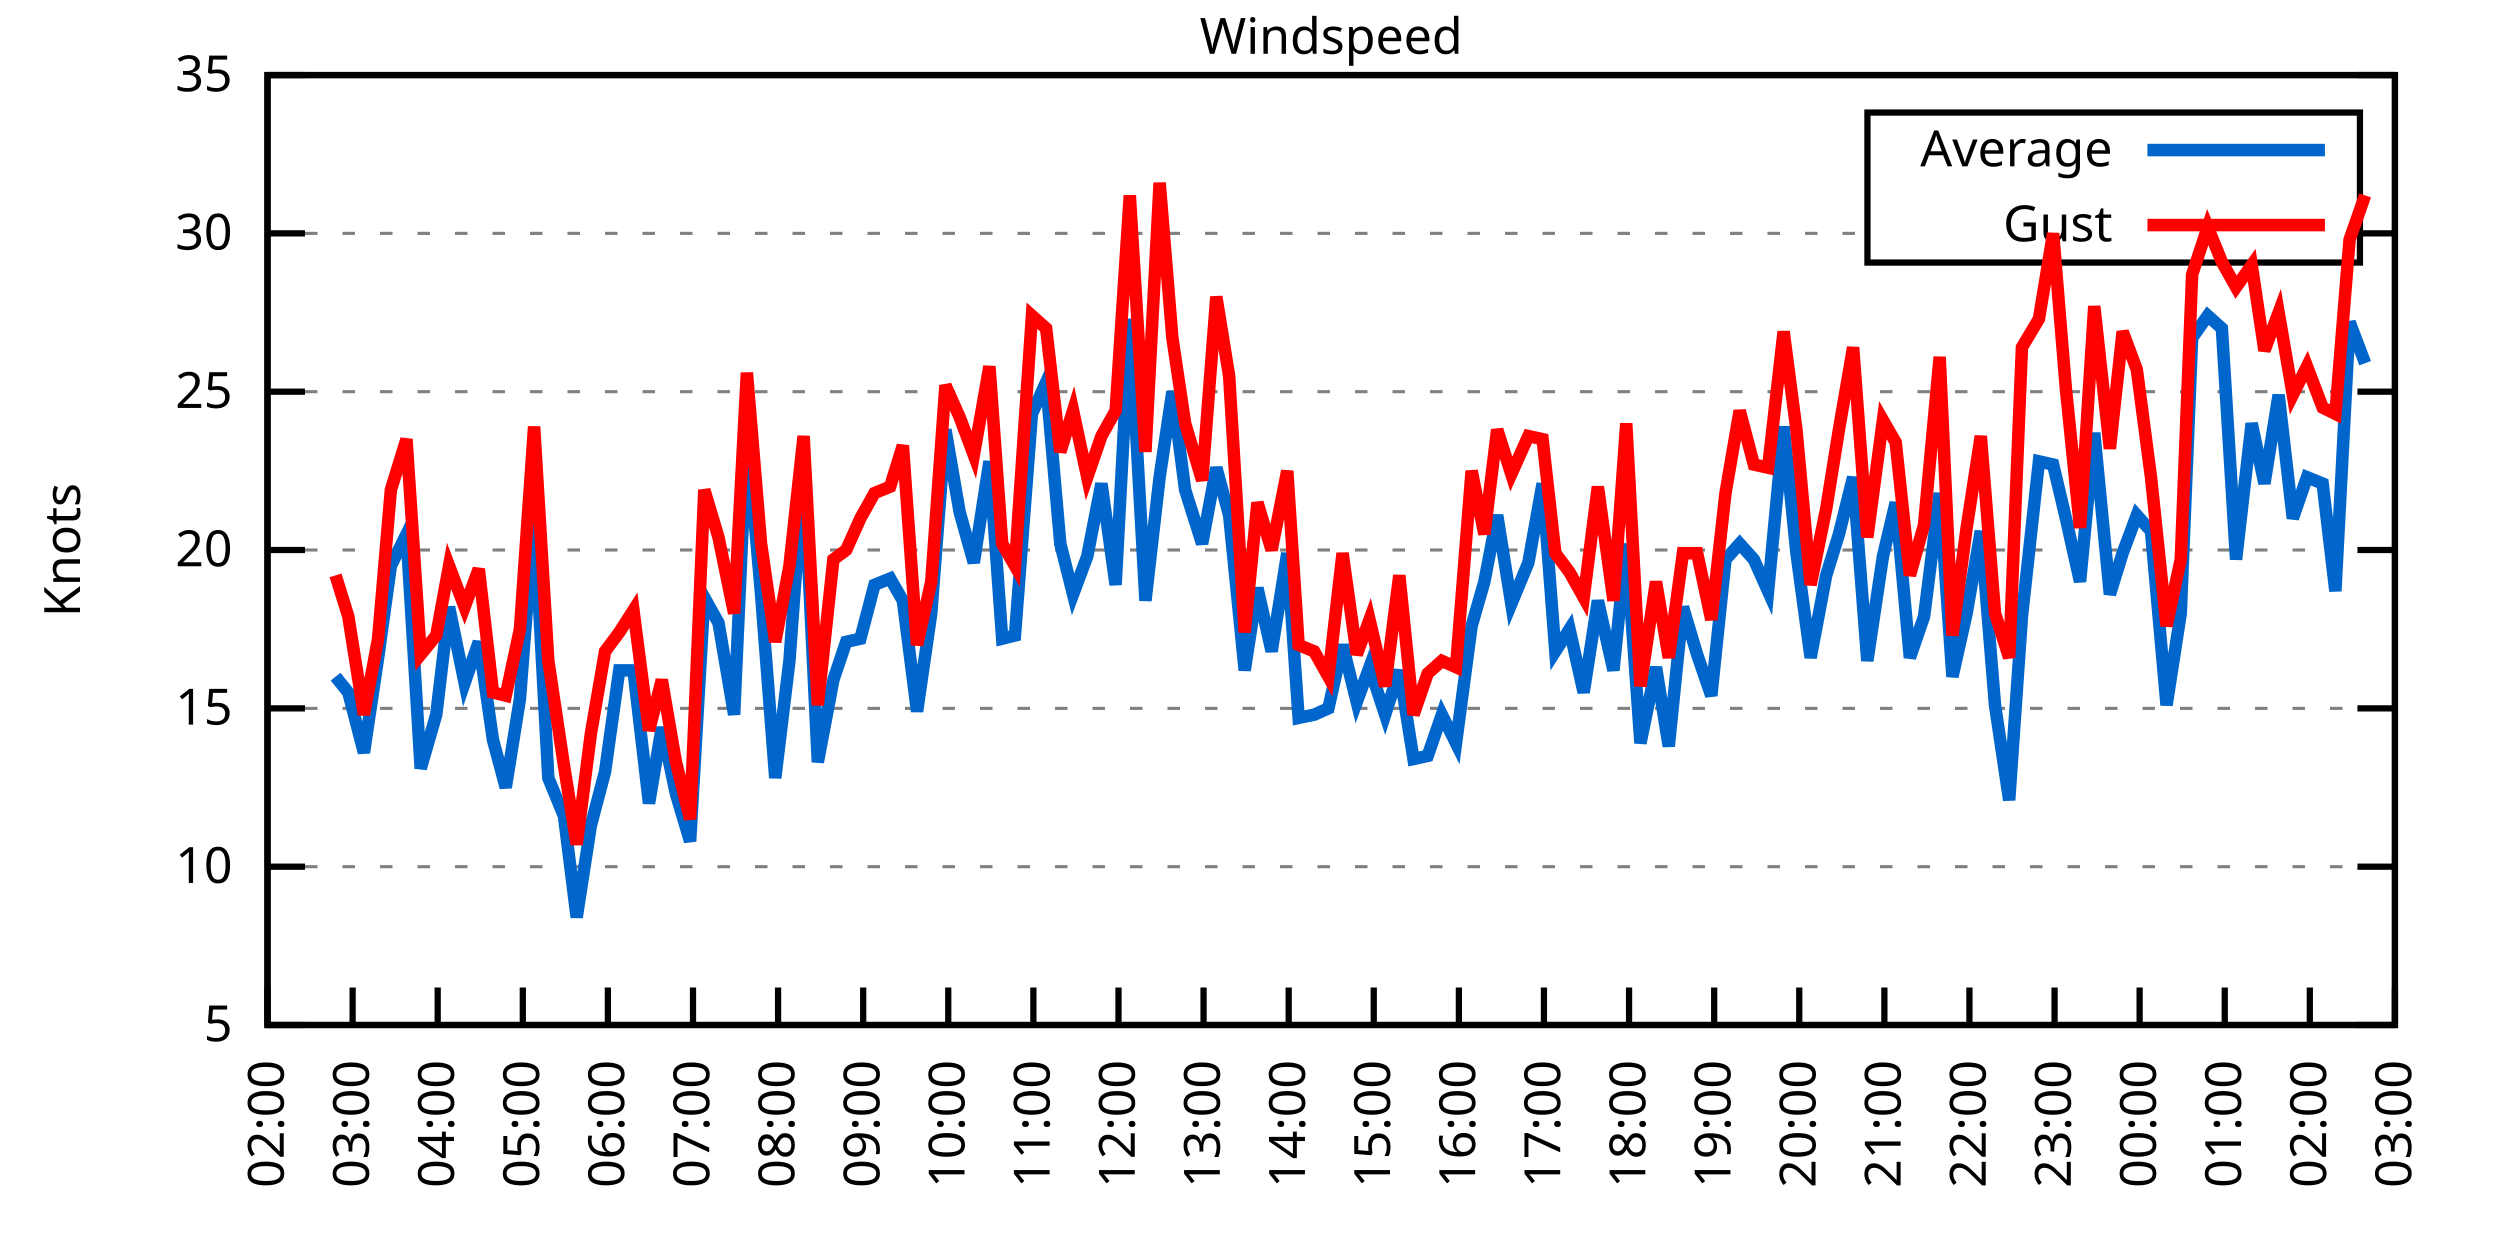
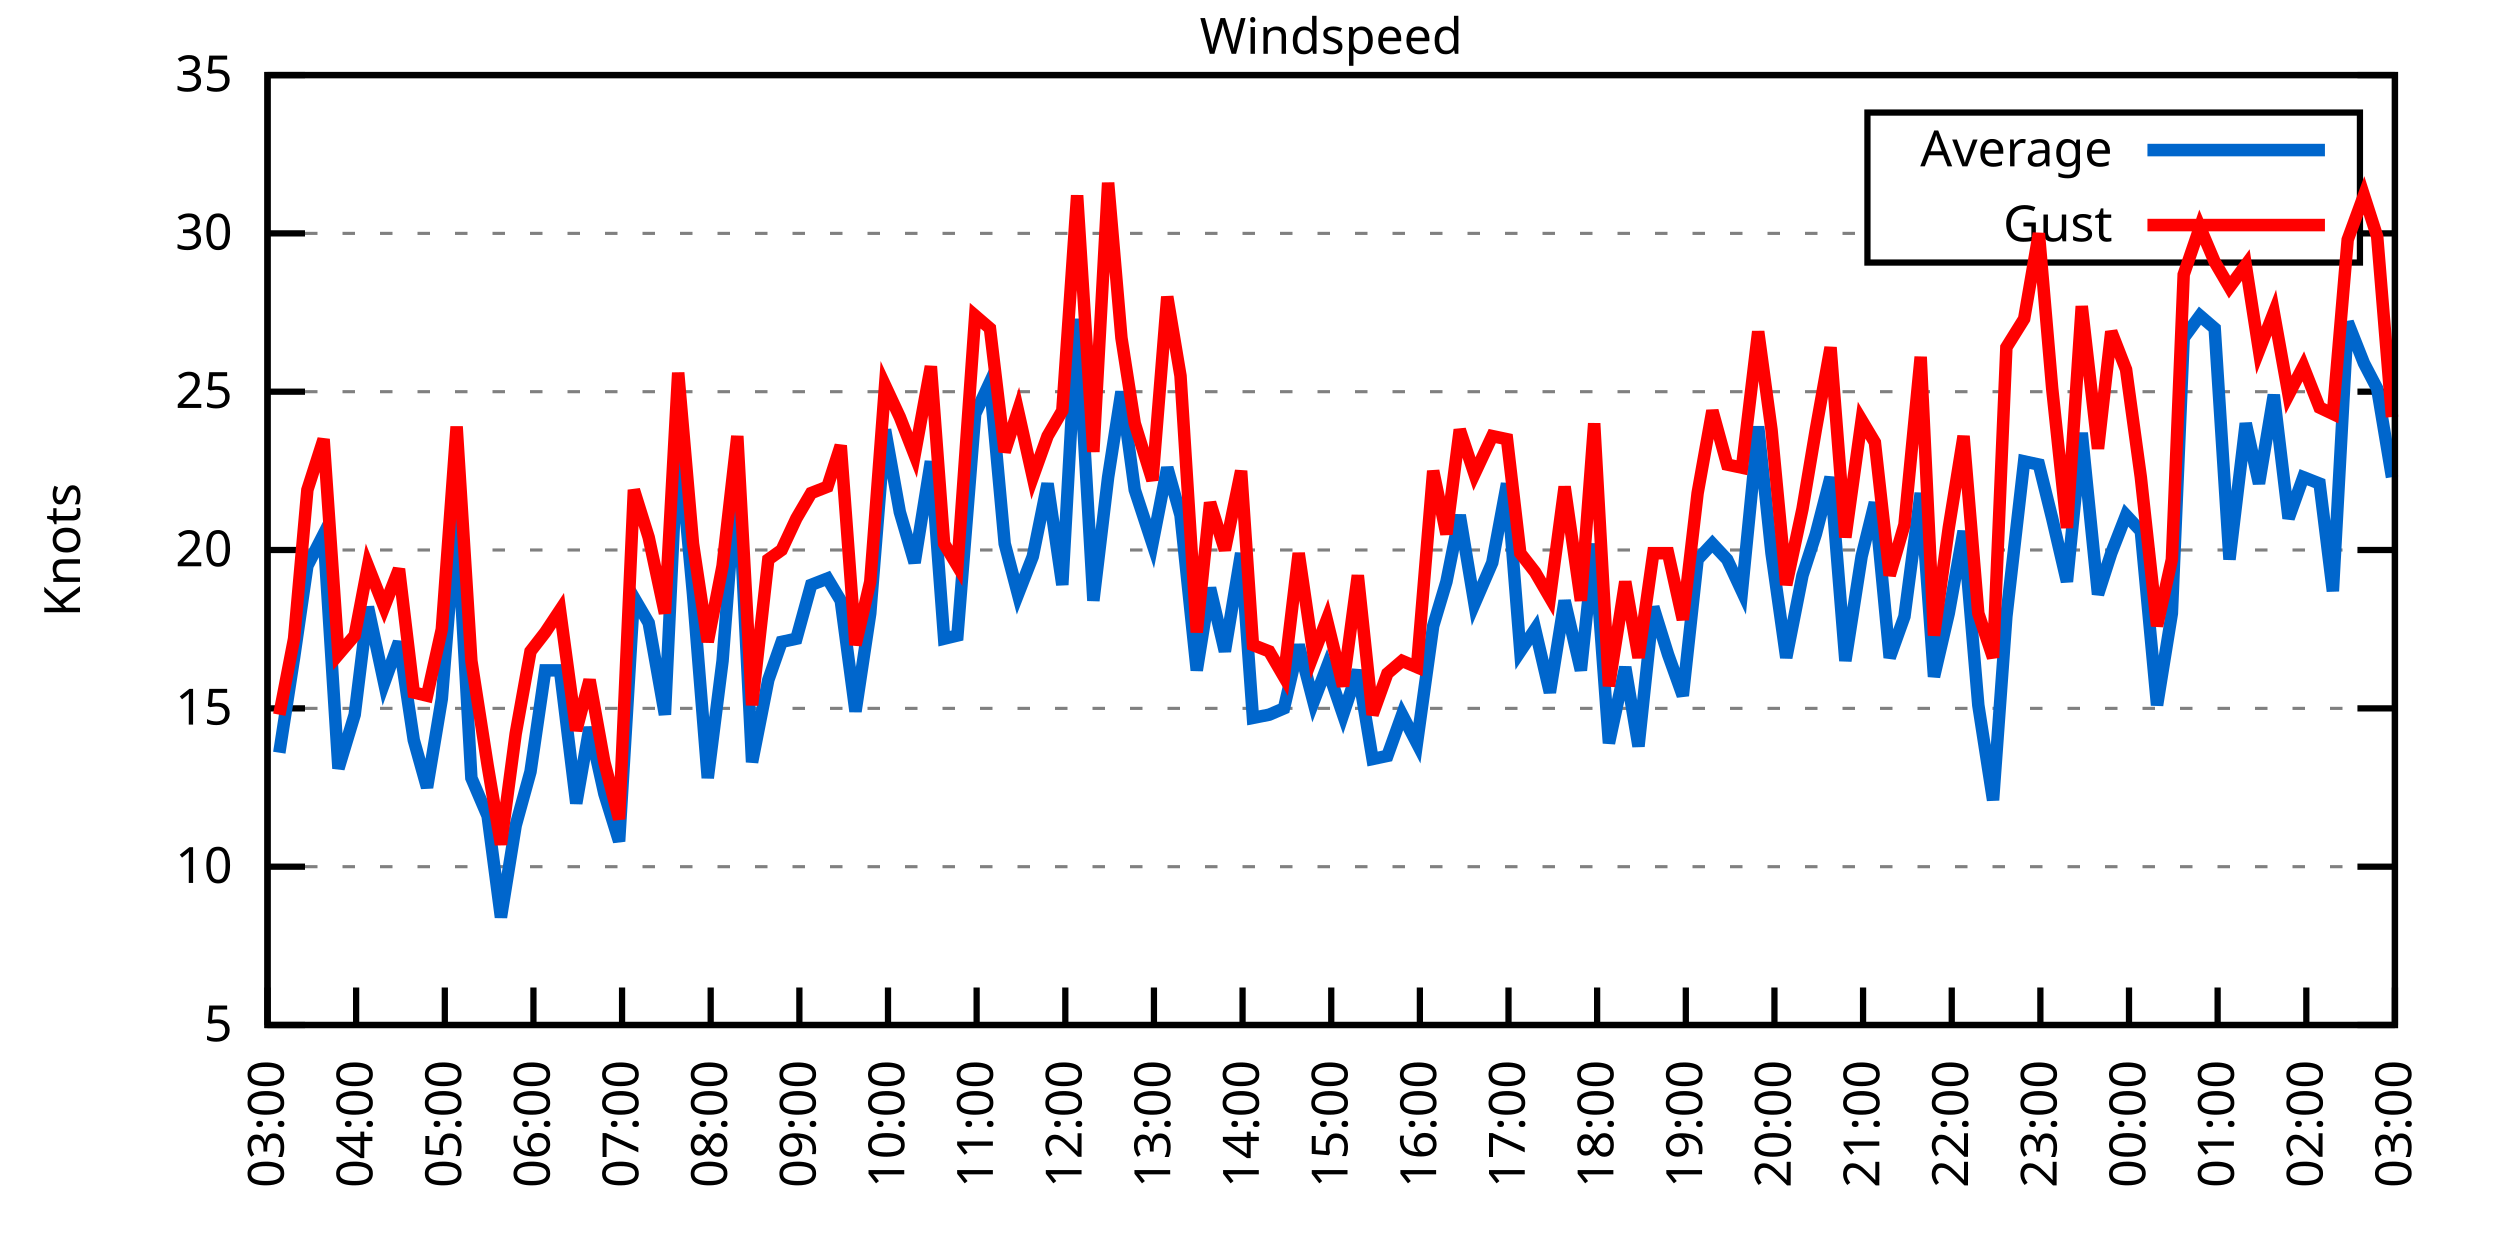
<svg xmlns="http://www.w3.org/2000/svg" xmlns:xlink="http://www.w3.org/1999/xlink" width="400" height="200" viewBox="0 0 400 200">
  <g id="gnuplot_canvas">
    <rect x="0" y="0" width="400" height="200" fill="none" />
    <defs>
      <circle id="gpDot" r="0.5" stroke-width="0.5" stroke="currentColor" />
      <path id="gpPt0" stroke-width="0.333" stroke="currentColor" d="M-1,0 h2 M0,-1 v2" />
      <path id="gpPt1" stroke-width="0.333" stroke="currentColor" d="M-1,-1 L1,1 M1,-1 L-1,1" />
      <path id="gpPt2" stroke-width="0.333" stroke="currentColor" d="M-1,0 L1,0 M0,-1 L0,1 M-1,-1 L1,1 M-1,1 L1,-1" />
      <rect id="gpPt3" stroke-width="0.333" stroke="currentColor" x="-1" y="-1" width="2" height="2" />
      <rect id="gpPt4" stroke-width="0.333" stroke="currentColor" fill="currentColor" x="-1" y="-1" width="2" height="2" />
      <circle id="gpPt5" stroke-width="0.333" stroke="currentColor" cx="0" cy="0" r="1" />
      <use xlink:href="#gpPt5" id="gpPt6" fill="currentColor" stroke="none" />
      <path id="gpPt7" stroke-width="0.333" stroke="currentColor" d="M0,-1.33 L-1.33,0.67 L1.33,0.67 z" />
      <use xlink:href="#gpPt7" id="gpPt8" fill="currentColor" stroke="none" />
      <use xlink:href="#gpPt7" id="gpPt9" stroke="currentColor" transform="rotate(180)" />
      <use xlink:href="#gpPt9" id="gpPt10" fill="currentColor" stroke="none" />
      <use xlink:href="#gpPt3" id="gpPt11" stroke="currentColor" transform="rotate(45)" />
      <use xlink:href="#gpPt11" id="gpPt12" fill="currentColor" stroke="none" />
      <path id="gpPt13" stroke-width="0.333" stroke="currentColor" d="M0,1.330 L1.265,0.411 L0.782,-1.067 L-0.782,-1.076 L-1.265,0.411 z" />
      <use xlink:href="#gpPt13" id="gpPt14" fill="currentColor" stroke="none" />
      <filter id="textbox" filterUnits="objectBoundingBox" x="0" y="0" height="1" width="1">
        <feFlood flood-color="white" flood-opacity="1" result="bgnd" />
        <feComposite in="SourceGraphic" in2="bgnd" operator="atop" />
      </filter>
      <filter id="greybox" filterUnits="objectBoundingBox" x="0" y="0" height="1" width="1">
        <feFlood flood-color="lightgrey" flood-opacity="1" result="grey" />
        <feComposite in="SourceGraphic" in2="grey" operator="atop" />
      </filter>
    </defs>
    <g fill="none" color="white" stroke="currentColor" stroke-width="1.00" stroke-linecap="butt" stroke-linejoin="miter">
</g>
    <g fill="none" color="black" stroke="currentColor" stroke-width="1.00" stroke-linecap="butt" stroke-linejoin="miter">
      <g stroke="none" shape-rendering="crispEdges">
        <polygon fill="rgb(255, 255, 255)" points="42.80,164.00 383.18,164.00 383.18,12.02 42.80,12.02 " />
      </g>
    </g>
    <g fill="none" color="black" stroke="currentColor" stroke-width="1.00" stroke-linecap="butt" stroke-linejoin="miter">
</g>
    <g fill="none" color="black" stroke="black" stroke-width="0.50" stroke-linecap="butt" stroke-linejoin="miter">
</g>
    <g fill="none" color="gray" stroke="currentColor" stroke-width="0.50" stroke-linecap="butt" stroke-linejoin="miter">
      <path stroke="gray" stroke-dasharray="2,4" class="gridline" d="M42.80,164.00 L383.19,164.00  " />
    </g>
    <g fill="none" color="gray" stroke="gray" stroke-width="1.00" stroke-linecap="butt" stroke-linejoin="miter">
</g>
    <g fill="none" color="black" stroke="currentColor" stroke-width="1.00" stroke-linecap="butt" stroke-linejoin="miter">
      <path stroke="black" d="M42.80,164.00 L48.80,164.00 M383.19,164.00 L377.19,164.00  " />
      <g transform="translate(37.20,166.60)" stroke="none" fill="black" font-family="Sans" font-size="8.00" text-anchor="end">
        <text>
          <tspan font-family="Sans"> 5</tspan>
        </text>
      </g>
    </g>
    <g fill="none" color="black" stroke="currentColor" stroke-width="1.00" stroke-linecap="butt" stroke-linejoin="miter">
</g>
    <g fill="none" color="black" stroke="black" stroke-width="0.50" stroke-linecap="butt" stroke-linejoin="miter">
</g>
    <g fill="none" color="gray" stroke="currentColor" stroke-width="0.50" stroke-linecap="butt" stroke-linejoin="miter">
      <path stroke="gray" stroke-dasharray="2,4" class="gridline" d="M42.80,138.67 L383.19,138.67  " />
    </g>
    <g fill="none" color="gray" stroke="gray" stroke-width="1.00" stroke-linecap="butt" stroke-linejoin="miter">
</g>
    <g fill="none" color="black" stroke="currentColor" stroke-width="1.00" stroke-linecap="butt" stroke-linejoin="miter">
      <path stroke="black" d="M42.80,138.67 L48.80,138.67 M383.19,138.67 L377.19,138.67  " />
      <g transform="translate(37.20,141.27)" stroke="none" fill="black" font-family="Sans" font-size="8.00" text-anchor="end">
        <text>
          <tspan font-family="Sans"> 10</tspan>
        </text>
      </g>
    </g>
    <g fill="none" color="black" stroke="currentColor" stroke-width="1.00" stroke-linecap="butt" stroke-linejoin="miter">
</g>
    <g fill="none" color="black" stroke="black" stroke-width="0.50" stroke-linecap="butt" stroke-linejoin="miter">
</g>
    <g fill="none" color="gray" stroke="currentColor" stroke-width="0.50" stroke-linecap="butt" stroke-linejoin="miter">
      <path stroke="gray" stroke-dasharray="2,4" class="gridline" d="M42.80,113.34 L383.19,113.34  " />
    </g>
    <g fill="none" color="gray" stroke="gray" stroke-width="1.00" stroke-linecap="butt" stroke-linejoin="miter">
</g>
    <g fill="none" color="black" stroke="currentColor" stroke-width="1.00" stroke-linecap="butt" stroke-linejoin="miter">
      <path stroke="black" d="M42.80,113.34 L48.80,113.34 M383.19,113.34 L377.19,113.34  " />
      <g transform="translate(37.20,115.94)" stroke="none" fill="black" font-family="Sans" font-size="8.00" text-anchor="end">
        <text>
          <tspan font-family="Sans"> 15</tspan>
        </text>
      </g>
    </g>
    <g fill="none" color="black" stroke="currentColor" stroke-width="1.00" stroke-linecap="butt" stroke-linejoin="miter">
</g>
    <g fill="none" color="black" stroke="black" stroke-width="0.50" stroke-linecap="butt" stroke-linejoin="miter">
</g>
    <g fill="none" color="gray" stroke="currentColor" stroke-width="0.50" stroke-linecap="butt" stroke-linejoin="miter">
      <path stroke="gray" stroke-dasharray="2,4" class="gridline" d="M42.80,88.00 L383.19,88.00  " />
    </g>
    <g fill="none" color="gray" stroke="gray" stroke-width="1.00" stroke-linecap="butt" stroke-linejoin="miter">
</g>
    <g fill="none" color="black" stroke="currentColor" stroke-width="1.00" stroke-linecap="butt" stroke-linejoin="miter">
      <path stroke="black" d="M42.80,88.00 L48.80,88.00 M383.19,88.00 L377.19,88.00  " />
      <g transform="translate(37.20,90.60)" stroke="none" fill="black" font-family="Sans" font-size="8.00" text-anchor="end">
        <text>
          <tspan font-family="Sans"> 20</tspan>
        </text>
      </g>
    </g>
    <g fill="none" color="black" stroke="currentColor" stroke-width="1.00" stroke-linecap="butt" stroke-linejoin="miter">
</g>
    <g fill="none" color="black" stroke="black" stroke-width="0.50" stroke-linecap="butt" stroke-linejoin="miter">
</g>
    <g fill="none" color="gray" stroke="currentColor" stroke-width="0.50" stroke-linecap="butt" stroke-linejoin="miter">
      <path stroke="gray" stroke-dasharray="2,4" class="gridline" d="M42.80,62.67 L383.19,62.67  " />
    </g>
    <g fill="none" color="gray" stroke="gray" stroke-width="1.00" stroke-linecap="butt" stroke-linejoin="miter">
</g>
    <g fill="none" color="black" stroke="currentColor" stroke-width="1.00" stroke-linecap="butt" stroke-linejoin="miter">
      <path stroke="black" d="M42.80,62.67 L48.80,62.67 M383.19,62.67 L377.19,62.67  " />
      <g transform="translate(37.20,65.27)" stroke="none" fill="black" font-family="Sans" font-size="8.00" text-anchor="end">
        <text>
          <tspan font-family="Sans"> 25</tspan>
        </text>
      </g>
    </g>
    <g fill="none" color="black" stroke="currentColor" stroke-width="1.00" stroke-linecap="butt" stroke-linejoin="miter">
</g>
    <g fill="none" color="black" stroke="black" stroke-width="0.50" stroke-linecap="butt" stroke-linejoin="miter">
</g>
    <g fill="none" color="gray" stroke="currentColor" stroke-width="0.50" stroke-linecap="butt" stroke-linejoin="miter">
      <path stroke="gray" stroke-dasharray="2,4" class="gridline" d="M42.80,37.34 L298.79,37.34 M377.59,37.34 L383.19,37.34  " />
    </g>
    <g fill="none" color="gray" stroke="gray" stroke-width="1.00" stroke-linecap="butt" stroke-linejoin="miter">
</g>
    <g fill="none" color="black" stroke="currentColor" stroke-width="1.00" stroke-linecap="butt" stroke-linejoin="miter">
      <path stroke="black" d="M42.80,37.34 L48.80,37.34 M383.19,37.34 L377.19,37.34  " />
      <g transform="translate(37.20,39.94)" stroke="none" fill="black" font-family="Sans" font-size="8.00" text-anchor="end">
        <text>
          <tspan font-family="Sans"> 30</tspan>
        </text>
      </g>
    </g>
    <g fill="none" color="black" stroke="currentColor" stroke-width="1.00" stroke-linecap="butt" stroke-linejoin="miter">
</g>
    <g fill="none" color="black" stroke="black" stroke-width="0.50" stroke-linecap="butt" stroke-linejoin="miter">
</g>
    <g fill="none" color="gray" stroke="currentColor" stroke-width="0.50" stroke-linecap="butt" stroke-linejoin="miter">
      <path stroke="gray" stroke-dasharray="2,4" class="gridline" d="M42.80,12.01 L383.19,12.01  " />
    </g>
    <g fill="none" color="gray" stroke="gray" stroke-width="1.00" stroke-linecap="butt" stroke-linejoin="miter">
</g>
    <g fill="none" color="black" stroke="currentColor" stroke-width="1.00" stroke-linecap="butt" stroke-linejoin="miter">
      <path stroke="black" d="M42.80,12.01 L48.80,12.01 M383.19,12.01 L377.19,12.01  " />
      <g transform="translate(37.20,14.61)" stroke="none" fill="black" font-family="Sans" font-size="8.00" text-anchor="end">
        <text>
          <tspan font-family="Sans"> 35</tspan>
        </text>
      </g>
    </g>
    <g fill="none" color="black" stroke="currentColor" stroke-width="1.00" stroke-linecap="butt" stroke-linejoin="miter">
      <path stroke="black" d="M42.80,164.00 L42.80,158.00  " />
      <g transform="translate(45.40,169.60) rotate(270.00)" stroke="none" fill="black" font-family="Sans" font-size="8.00" text-anchor="end">
        <text>
-           <tspan font-family="Sans">02:00</tspan>
-         </text>
-       </g>
-     </g>
-     <g fill="none" color="black" stroke="currentColor" stroke-width="1.00" stroke-linecap="butt" stroke-linejoin="miter">
-       <path stroke="black" d="M56.42,164.00 L56.42,158.00  " />
-       <g transform="translate(59.02,169.60) rotate(270.00)" stroke="none" fill="black" font-family="Sans" font-size="8.00" text-anchor="end">
-         <text>
          <tspan font-family="Sans">03:00</tspan>
        </text>
      </g>
    </g>
    <g fill="none" color="black" stroke="currentColor" stroke-width="1.00" stroke-linecap="butt" stroke-linejoin="miter">
-       <path stroke="black" d="M70.03,164.00 L70.03,158.00  " />
-       <g transform="translate(72.63,169.60) rotate(270.00)" stroke="none" fill="black" font-family="Sans" font-size="8.00" text-anchor="end">
+       <path stroke="black" d="M56.98,164.00 L56.98,158.00  " />
+       <g transform="translate(59.58,169.60) rotate(270.00)" stroke="none" fill="black" font-family="Sans" font-size="8.00" text-anchor="end">
        <text>
          <tspan font-family="Sans">04:00</tspan>
        </text>
      </g>
    </g>
    <g fill="none" color="black" stroke="currentColor" stroke-width="1.00" stroke-linecap="butt" stroke-linejoin="miter">
-       <path stroke="black" d="M83.65,164.00 L83.65,158.00  " />
-       <g transform="translate(86.25,169.60) rotate(270.00)" stroke="none" fill="black" font-family="Sans" font-size="8.00" text-anchor="end">
+       <path stroke="black" d="M71.17,164.00 L71.17,158.00  " />
+       <g transform="translate(73.77,169.60) rotate(270.00)" stroke="none" fill="black" font-family="Sans" font-size="8.00" text-anchor="end">
        <text>
          <tspan font-family="Sans">05:00</tspan>
        </text>
      </g>
    </g>
    <g fill="none" color="black" stroke="currentColor" stroke-width="1.00" stroke-linecap="butt" stroke-linejoin="miter">
-       <path stroke="black" d="M97.26,164.00 L97.26,158.00  " />
-       <g transform="translate(99.86,169.60) rotate(270.00)" stroke="none" fill="black" font-family="Sans" font-size="8.00" text-anchor="end">
+       <path stroke="black" d="M85.35,164.00 L85.35,158.00  " />
+       <g transform="translate(87.95,169.60) rotate(270.00)" stroke="none" fill="black" font-family="Sans" font-size="8.00" text-anchor="end">
        <text>
          <tspan font-family="Sans">06:00</tspan>
        </text>
      </g>
    </g>
    <g fill="none" color="black" stroke="currentColor" stroke-width="1.00" stroke-linecap="butt" stroke-linejoin="miter">
-       <path stroke="black" d="M110.88,164.00 L110.88,158.00  " />
-       <g transform="translate(113.48,169.60) rotate(270.00)" stroke="none" fill="black" font-family="Sans" font-size="8.00" text-anchor="end">
+       <path stroke="black" d="M99.53,164.00 L99.53,158.00  " />
+       <g transform="translate(102.13,169.60) rotate(270.00)" stroke="none" fill="black" font-family="Sans" font-size="8.00" text-anchor="end">
        <text>
          <tspan font-family="Sans">07:00</tspan>
        </text>
      </g>
    </g>
    <g fill="none" color="black" stroke="currentColor" stroke-width="1.00" stroke-linecap="butt" stroke-linejoin="miter">
-       <path stroke="black" d="M124.49,164.00 L124.49,158.00  " />
-       <g transform="translate(127.09,169.60) rotate(270.00)" stroke="none" fill="black" font-family="Sans" font-size="8.00" text-anchor="end">
+       <path stroke="black" d="M113.71,164.00 L113.71,158.00  " />
+       <g transform="translate(116.31,169.60) rotate(270.00)" stroke="none" fill="black" font-family="Sans" font-size="8.00" text-anchor="end">
        <text>
          <tspan font-family="Sans">08:00</tspan>
        </text>
      </g>
    </g>
    <g fill="none" color="black" stroke="currentColor" stroke-width="1.00" stroke-linecap="butt" stroke-linejoin="miter">
-       <path stroke="black" d="M138.11,164.00 L138.11,158.00  " />
-       <g transform="translate(140.71,169.60) rotate(270.00)" stroke="none" fill="black" font-family="Sans" font-size="8.00" text-anchor="end">
+       <path stroke="black" d="M127.90,164.00 L127.90,158.00  " />
+       <g transform="translate(130.50,169.60) rotate(270.00)" stroke="none" fill="black" font-family="Sans" font-size="8.00" text-anchor="end">
        <text>
          <tspan font-family="Sans">09:00</tspan>
        </text>
      </g>
    </g>
    <g fill="none" color="black" stroke="currentColor" stroke-width="1.00" stroke-linecap="butt" stroke-linejoin="miter">
-       <path stroke="black" d="M151.72,164.00 L151.72,158.00  " />
-       <g transform="translate(154.32,169.60) rotate(270.00)" stroke="none" fill="black" font-family="Sans" font-size="8.00" text-anchor="end">
+       <path stroke="black" d="M142.08,164.00 L142.08,158.00  " />
+       <g transform="translate(144.68,169.60) rotate(270.00)" stroke="none" fill="black" font-family="Sans" font-size="8.00" text-anchor="end">
        <text>
          <tspan font-family="Sans">10:00</tspan>
        </text>
      </g>
    </g>
    <g fill="none" color="black" stroke="currentColor" stroke-width="1.00" stroke-linecap="butt" stroke-linejoin="miter">
-       <path stroke="black" d="M165.34,164.00 L165.34,158.00  " />
-       <g transform="translate(167.94,169.60) rotate(270.00)" stroke="none" fill="black" font-family="Sans" font-size="8.00" text-anchor="end">
+       <path stroke="black" d="M156.26,164.00 L156.26,158.00  " />
+       <g transform="translate(158.86,169.60) rotate(270.00)" stroke="none" fill="black" font-family="Sans" font-size="8.00" text-anchor="end">
        <text>
          <tspan font-family="Sans">11:00</tspan>
        </text>
      </g>
    </g>
    <g fill="none" color="black" stroke="currentColor" stroke-width="1.00" stroke-linecap="butt" stroke-linejoin="miter">
-       <path stroke="black" d="M178.96,164.00 L178.96,158.00  " />
-       <g transform="translate(181.56,169.60) rotate(270.00)" stroke="none" fill="black" font-family="Sans" font-size="8.00" text-anchor="end">
+       <path stroke="black" d="M170.45,164.00 L170.45,158.00  " />
+       <g transform="translate(173.05,169.60) rotate(270.00)" stroke="none" fill="black" font-family="Sans" font-size="8.00" text-anchor="end">
        <text>
          <tspan font-family="Sans">12:00</tspan>
        </text>
      </g>
    </g>
    <g fill="none" color="black" stroke="currentColor" stroke-width="1.00" stroke-linecap="butt" stroke-linejoin="miter">
-       <path stroke="black" d="M192.57,164.00 L192.57,158.00  " />
-       <g transform="translate(195.17,169.60) rotate(270.00)" stroke="none" fill="black" font-family="Sans" font-size="8.00" text-anchor="end">
+       <path stroke="black" d="M184.63,164.00 L184.63,158.00  " />
+       <g transform="translate(187.23,169.60) rotate(270.00)" stroke="none" fill="black" font-family="Sans" font-size="8.00" text-anchor="end">
        <text>
          <tspan font-family="Sans">13:00</tspan>
        </text>
      </g>
    </g>
    <g fill="none" color="black" stroke="currentColor" stroke-width="1.00" stroke-linecap="butt" stroke-linejoin="miter">
-       <path stroke="black" d="M206.19,164.00 L206.19,158.00  " />
-       <g transform="translate(208.79,169.60) rotate(270.00)" stroke="none" fill="black" font-family="Sans" font-size="8.00" text-anchor="end">
+       <path stroke="black" d="M198.81,164.00 L198.81,158.00  " />
+       <g transform="translate(201.41,169.60) rotate(270.00)" stroke="none" fill="black" font-family="Sans" font-size="8.00" text-anchor="end">
        <text>
          <tspan font-family="Sans">14:00</tspan>
        </text>
      </g>
    </g>
    <g fill="none" color="black" stroke="currentColor" stroke-width="1.00" stroke-linecap="butt" stroke-linejoin="miter">
-       <path stroke="black" d="M219.80,164.00 L219.80,158.00  " />
-       <g transform="translate(222.40,169.60) rotate(270.00)" stroke="none" fill="black" font-family="Sans" font-size="8.00" text-anchor="end">
+       <path stroke="black" d="M213.00,164.00 L213.00,158.00  " />
+       <g transform="translate(215.60,169.60) rotate(270.00)" stroke="none" fill="black" font-family="Sans" font-size="8.00" text-anchor="end">
        <text>
          <tspan font-family="Sans">15:00</tspan>
        </text>
      </g>
    </g>
    <g fill="none" color="black" stroke="currentColor" stroke-width="1.00" stroke-linecap="butt" stroke-linejoin="miter">
-       <path stroke="black" d="M233.42,164.00 L233.42,158.00  " />
-       <g transform="translate(236.02,169.60) rotate(270.00)" stroke="none" fill="black" font-family="Sans" font-size="8.00" text-anchor="end">
+       <path stroke="black" d="M227.18,164.00 L227.18,158.00  " />
+       <g transform="translate(229.78,169.60) rotate(270.00)" stroke="none" fill="black" font-family="Sans" font-size="8.00" text-anchor="end">
        <text>
          <tspan font-family="Sans">16:00</tspan>
        </text>
      </g>
    </g>
    <g fill="none" color="black" stroke="currentColor" stroke-width="1.00" stroke-linecap="butt" stroke-linejoin="miter">
-       <path stroke="black" d="M247.03,164.00 L247.03,158.00  " />
-       <g transform="translate(249.63,169.60) rotate(270.00)" stroke="none" fill="black" font-family="Sans" font-size="8.00" text-anchor="end">
+       <path stroke="black" d="M241.36,164.00 L241.36,158.00  " />
+       <g transform="translate(243.96,169.60) rotate(270.00)" stroke="none" fill="black" font-family="Sans" font-size="8.00" text-anchor="end">
        <text>
          <tspan font-family="Sans">17:00</tspan>
        </text>
      </g>
    </g>
    <g fill="none" color="black" stroke="currentColor" stroke-width="1.00" stroke-linecap="butt" stroke-linejoin="miter">
-       <path stroke="black" d="M260.65,164.00 L260.65,158.00  " />
-       <g transform="translate(263.25,169.60) rotate(270.00)" stroke="none" fill="black" font-family="Sans" font-size="8.00" text-anchor="end">
+       <path stroke="black" d="M255.54,164.00 L255.54,158.00  " />
+       <g transform="translate(258.14,169.60) rotate(270.00)" stroke="none" fill="black" font-family="Sans" font-size="8.00" text-anchor="end">
        <text>
          <tspan font-family="Sans">18:00</tspan>
        </text>
      </g>
    </g>
    <g fill="none" color="black" stroke="currentColor" stroke-width="1.00" stroke-linecap="butt" stroke-linejoin="miter">
-       <path stroke="black" d="M274.27,164.00 L274.27,158.00  " />
-       <g transform="translate(276.87,169.60) rotate(270.00)" stroke="none" fill="black" font-family="Sans" font-size="8.00" text-anchor="end">
+       <path stroke="black" d="M269.73,164.00 L269.73,158.00  " />
+       <g transform="translate(272.33,169.60) rotate(270.00)" stroke="none" fill="black" font-family="Sans" font-size="8.00" text-anchor="end">
        <text>
          <tspan font-family="Sans">19:00</tspan>
        </text>
      </g>
    </g>
    <g fill="none" color="black" stroke="currentColor" stroke-width="1.00" stroke-linecap="butt" stroke-linejoin="miter">
-       <path stroke="black" d="M287.88,164.00 L287.88,158.00  " />
-       <g transform="translate(290.48,169.60) rotate(270.00)" stroke="none" fill="black" font-family="Sans" font-size="8.00" text-anchor="end">
+       <path stroke="black" d="M283.91,164.00 L283.91,158.00  " />
+       <g transform="translate(286.51,169.60) rotate(270.00)" stroke="none" fill="black" font-family="Sans" font-size="8.00" text-anchor="end">
        <text>
          <tspan font-family="Sans">20:00</tspan>
        </text>
      </g>
    </g>
    <g fill="none" color="black" stroke="currentColor" stroke-width="1.00" stroke-linecap="butt" stroke-linejoin="miter">
-       <path stroke="black" d="M301.50,164.00 L301.50,158.00  " />
-       <g transform="translate(304.10,169.60) rotate(270.00)" stroke="none" fill="black" font-family="Sans" font-size="8.00" text-anchor="end">
+       <path stroke="black" d="M298.09,164.00 L298.09,158.00  " />
+       <g transform="translate(300.69,169.60) rotate(270.00)" stroke="none" fill="black" font-family="Sans" font-size="8.00" text-anchor="end">
        <text>
          <tspan font-family="Sans">21:00</tspan>
        </text>
      </g>
    </g>
    <g fill="none" color="black" stroke="currentColor" stroke-width="1.00" stroke-linecap="butt" stroke-linejoin="miter">
-       <path stroke="black" d="M315.11,164.00 L315.11,158.00  " />
-       <g transform="translate(317.71,169.60) rotate(270.00)" stroke="none" fill="black" font-family="Sans" font-size="8.00" text-anchor="end">
+       <path stroke="black" d="M312.28,164.00 L312.28,158.00  " />
+       <g transform="translate(314.88,169.60) rotate(270.00)" stroke="none" fill="black" font-family="Sans" font-size="8.00" text-anchor="end">
        <text>
          <tspan font-family="Sans">22:00</tspan>
        </text>
      </g>
    </g>
    <g fill="none" color="black" stroke="currentColor" stroke-width="1.00" stroke-linecap="butt" stroke-linejoin="miter">
-       <path stroke="black" d="M328.73,164.00 L328.73,158.00  " />
-       <g transform="translate(331.33,169.60) rotate(270.00)" stroke="none" fill="black" font-family="Sans" font-size="8.00" text-anchor="end">
+       <path stroke="black" d="M326.46,164.00 L326.46,158.00  " />
+       <g transform="translate(329.06,169.60) rotate(270.00)" stroke="none" fill="black" font-family="Sans" font-size="8.00" text-anchor="end">
        <text>
          <tspan font-family="Sans">23:00</tspan>
        </text>
      </g>
    </g>
    <g fill="none" color="black" stroke="currentColor" stroke-width="1.00" stroke-linecap="butt" stroke-linejoin="miter">
-       <path stroke="black" d="M342.34,164.00 L342.34,158.00  " />
-       <g transform="translate(344.94,169.60) rotate(270.00)" stroke="none" fill="black" font-family="Sans" font-size="8.00" text-anchor="end">
+       <path stroke="black" d="M340.64,164.00 L340.64,158.00  " />
+       <g transform="translate(343.24,169.60) rotate(270.00)" stroke="none" fill="black" font-family="Sans" font-size="8.00" text-anchor="end">
        <text>
          <tspan font-family="Sans">00:00</tspan>
        </text>
      </g>
    </g>
    <g fill="none" color="black" stroke="currentColor" stroke-width="1.00" stroke-linecap="butt" stroke-linejoin="miter">
-       <path stroke="black" d="M355.96,164.00 L355.96,158.00  " />
-       <g transform="translate(358.56,169.60) rotate(270.00)" stroke="none" fill="black" font-family="Sans" font-size="8.00" text-anchor="end">
+       <path stroke="black" d="M354.82,164.00 L354.82,158.00  " />
+       <g transform="translate(357.42,169.60) rotate(270.00)" stroke="none" fill="black" font-family="Sans" font-size="8.00" text-anchor="end">
        <text>
          <tspan font-family="Sans">01:00</tspan>
        </text>
      </g>
    </g>
    <g fill="none" color="black" stroke="currentColor" stroke-width="1.00" stroke-linecap="butt" stroke-linejoin="miter">
-       <path stroke="black" d="M369.57,164.00 L369.57,158.00  " />
-       <g transform="translate(372.17,169.60) rotate(270.00)" stroke="none" fill="black" font-family="Sans" font-size="8.00" text-anchor="end">
+       <path stroke="black" d="M369.01,164.00 L369.01,158.00  " />
+       <g transform="translate(371.61,169.60) rotate(270.00)" stroke="none" fill="black" font-family="Sans" font-size="8.00" text-anchor="end">
        <text>
          <tspan font-family="Sans">02:00</tspan>
        </text>
      </g>
    </g>
    <g fill="none" color="black" stroke="currentColor" stroke-width="1.00" stroke-linecap="butt" stroke-linejoin="miter">
      <path stroke="black" d="M383.19,164.00 L383.19,158.00  " />
      <g transform="translate(385.79,169.60) rotate(270.00)" stroke="none" fill="black" font-family="Sans" font-size="8.00" text-anchor="end">
        <text>
          <tspan font-family="Sans">03:00</tspan>
        </text>
      </g>
    </g>
    <g fill="none" color="black" stroke="currentColor" stroke-width="1.00" stroke-linecap="butt" stroke-linejoin="miter">
</g>
    <g fill="none" color="black" stroke="currentColor" stroke-width="1.00" stroke-linecap="butt" stroke-linejoin="miter">
      <path stroke="black" d="M42.80,12.01 L42.80,164.00 L383.19,164.00 L383.19,12.01 L42.80,12.01 Z  " />
    </g>
    <g fill="none" color="black" stroke="currentColor" stroke-width="1.00" stroke-linecap="butt" stroke-linejoin="miter">
</g>
    <g fill="none" color="black" stroke="currentColor" stroke-width="1.00" stroke-linecap="butt" stroke-linejoin="miter">
      <path stroke="black" d="M298.79,42.01 L298.79,18.01 L377.59,18.01 L377.59,42.01 L298.79,42.01 Z  " />
    </g>
    <g id="Windspeed_plot_1">
      <g fill="none" color="white" stroke="black" stroke-width="2.00" stroke-linecap="butt" stroke-linejoin="miter">
</g>
      <g fill="none" color="black" stroke="currentColor" stroke-width="2.00" stroke-linecap="butt" stroke-linejoin="miter">
        <g transform="translate(337.99,26.61)" stroke="none" fill="black" font-family="Sans" font-size="8.00" text-anchor="end">
          <text>
            <tspan font-family="Sans">Average</tspan>
          </text>
        </g>
      </g>
      <g fill="none" color="black" stroke="currentColor" stroke-width="2.00" stroke-linecap="butt" stroke-linejoin="miter">
-         <path stroke="rgb(  0, 102, 204)" d="M343.59,24.01 L371.99,24.01 M53.69,108.27 L55.73,110.80 L58.23,120.43 L60.50,105.23 L62.54,90.54 L65.04,85.47   L67.31,122.96 L69.80,114.35 L71.85,97.12 L74.34,109.28 L76.61,102.70 L78.88,118.40 L80.92,126.00 L83.19,111.82   L85.46,82.43 L87.73,124.48 L90.23,130.56 L92.27,146.77 L94.54,132.08 L96.81,123.47 L99.08,107.26 L101.35,107.26   L103.84,128.54 L105.89,116.38 L108.15,127.02 L110.42,134.62 L112.69,95.60 L114.96,99.66 L117.46,114.35 L119.50,69.26   L121.77,95.10 L124.04,124.48 L126.31,105.74 L128.58,74.83 L130.85,121.95 L133.34,108.78 L135.39,102.70 L137.66,102.19   L139.92,93.58 L142.42,92.56 L144.46,96.11 L146.73,113.84 L149.00,98.14 L151.27,68.75 L153.54,81.93 L155.81,90.03   L158.31,73.82 L160.35,102.19 L162.39,101.68 L165.11,66.22 L167.38,61.15 L169.65,86.99 L171.69,95.10 L173.96,89.02   L176.23,77.37 L178.50,93.58 L180.77,51.02 L183.27,96.11 L185.54,76.35 L187.58,62.67 L189.62,78.38 L192.34,86.99   L194.61,74.83 L196.66,82.43 L199.15,107.26 L201.19,94.08 L203.46,104.22 L205.96,88.51 L207.78,114.86 L210.27,114.35   L212.54,113.34 L214.81,103.20 L217.08,112.32 L219.12,106.75 L221.62,114.35 L223.89,107.26 L226.16,121.44 L228.43,120.94   L230.70,114.35 L232.96,118.91 L235.46,100.16 L237.50,93.07 L239.55,82.43 L241.81,96.62 L244.54,90.03 L246.81,77.37   L248.85,104.22 L251.12,100.67 L253.39,110.80 L255.66,96.11 L258.15,107.26 L260.20,86.99 L262.47,118.91 L264.96,106.75   L267.00,119.42 L269.27,97.12 L271.54,104.72 L273.81,111.31 L276.08,89.52 L278.35,86.99 L280.62,89.52 L282.89,94.59   L285.38,68.25 L287.43,88.51 L289.70,105.23 L292.19,92.06 L294.23,85.47 L296.50,76.35 L298.77,105.74 L301.27,89.02   L303.31,80.41 L305.58,105.23 L307.85,98.64 L310.35,78.89 L312.39,108.27 L314.66,98.14 L316.93,84.97 L319.20,112.83   L321.47,128.03 L323.51,98.64 L326.23,73.82 L328.50,74.33 L330.54,82.94 L332.81,93.07 L335.08,69.26 L337.58,95.10   L339.62,88.51 L341.89,82.43 L344.16,84.97 L346.65,112.83 L348.92,98.14 L350.74,54.06 L353.24,50.51 L355.50,52.54   L357.77,89.52 L360.27,67.74 L362.31,77.37 L364.58,63.18 L366.85,82.94 L369.12,76.35 L371.62,77.37 L373.66,94.59   L375.93,51.53 L378.42,58.11  " />
+         <path stroke="rgb(  0, 102, 204)" d="M343.59,24.01 L371.99,24.01 M44.69,120.43 L47.05,105.23 L49.18,90.54 L51.78,85.47 L54.15,122.96 L56.75,114.35   L58.87,97.12 L61.47,109.28 L63.84,102.70 L66.20,118.40 L68.33,126.00 L70.69,111.82 L73.06,82.43 L75.42,124.48   L78.02,130.56 L80.15,146.77 L82.51,132.08 L84.88,123.47 L87.24,107.26 L89.60,107.26 L92.20,128.54 L94.33,116.38   L96.70,127.02 L99.06,134.62 L101.42,95.60 L103.79,99.66 L106.39,114.35 L108.51,69.26 L110.88,95.10 L113.24,124.48   L115.61,105.74 L117.97,74.83 L120.33,121.95 L122.93,108.78 L125.06,102.70 L127.42,102.19 L129.79,93.58 L132.39,92.56   L134.52,96.11 L136.88,113.84 L139.24,98.14 L141.61,68.75 L143.97,81.93 L146.34,90.03 L148.94,73.82 L151.06,102.19   L153.19,101.68 L156.03,66.22 L158.39,61.15 L160.75,86.99 L162.88,95.10 L165.25,89.02 L167.61,77.37 L169.97,93.58   L172.34,51.02 L174.94,96.11 L177.30,76.35 L179.43,62.67 L181.56,78.38 L184.39,86.99 L186.76,74.83 L188.88,82.43   L191.48,107.26 L193.61,94.08 L195.98,104.22 L198.58,88.51 L200.47,114.86 L203.07,114.35 L205.43,113.34 L207.79,103.20   L210.16,112.32 L212.29,106.75 L214.89,114.35 L217.25,107.26 L219.61,121.44 L221.98,120.94 L224.34,114.35 L226.71,118.91   L229.31,100.16 L231.43,93.07 L233.56,82.43 L235.92,96.62 L238.76,90.03 L241.12,77.37 L243.25,104.22 L245.62,100.67   L247.98,110.80 L250.34,96.11 L252.94,107.26 L255.07,86.99 L257.43,118.91 L260.04,106.75 L262.16,119.42 L264.53,97.12   L266.89,104.72 L269.25,111.31 L271.62,89.52 L273.98,86.99 L276.35,89.52 L278.71,94.59 L281.31,68.25 L283.44,88.51   L285.80,105.23 L288.40,92.06 L290.53,85.47 L292.89,76.35 L295.26,105.74 L297.86,89.02 L299.98,80.41 L302.35,105.23   L304.71,98.64 L307.31,78.89 L309.44,108.27 L311.80,98.14 L314.17,84.97 L316.53,112.83 L318.89,128.03 L321.02,98.64   L323.86,73.82 L326.22,74.33 L328.35,82.94 L330.71,93.07 L333.08,69.26 L335.68,95.10 L337.80,88.51 L340.17,82.43   L342.53,84.97 L345.13,112.83 L347.50,98.14 L349.39,54.06 L351.99,50.51 L354.35,52.54 L356.72,89.52 L359.32,67.74   L361.44,77.37 L363.81,63.18 L366.17,82.94 L368.53,76.35 L371.13,77.37 L373.26,94.59 L375.63,51.53 L378.23,58.11   L380.35,62.17 L382.72,76.35  " />
      </g>
    </g>
    <g id="Windspeed_plot_2">
      <g fill="none" color="black" stroke="currentColor" stroke-width="2.00" stroke-linecap="butt" stroke-linejoin="miter">
        <g transform="translate(337.99,38.61)" stroke="none" fill="black" font-family="Sans" font-size="8.00" text-anchor="end">
          <text>
            <tspan font-family="Sans">Gust</tspan>
          </text>
        </g>
      </g>
      <g fill="none" color="black" stroke="currentColor" stroke-width="2.00" stroke-linecap="butt" stroke-linejoin="miter">
-         <path stroke="rgb(255,   0,   0)" d="M343.59,36.01 L371.99,36.01 M53.69,92.06 L55.73,98.64 L58.23,114.35 L60.50,102.19 L62.54,78.38 L65.04,70.27   L67.31,104.72 L69.80,101.68 L71.85,90.54 L74.34,97.12 L76.61,91.04 L78.88,110.80 L80.92,111.31 L83.19,100.67   L85.46,68.25 L87.73,105.74 L90.23,122.46 L92.27,135.12 L94.54,117.39 L96.81,104.22 L99.08,101.18 L101.35,97.63   L103.84,116.88 L105.89,108.78 L108.15,121.95 L110.42,131.07 L112.69,78.38 L114.96,85.98 L117.46,98.14 L119.50,59.63   L121.77,86.99 L124.04,102.70 L126.31,90.54 L128.58,69.77 L130.85,112.83 L133.34,89.52 L135.39,88.00 L137.66,82.94   L139.92,78.89 L142.42,77.87 L144.46,71.29 L146.73,103.20 L149.00,93.07 L151.27,61.66 L153.54,66.73 L155.81,72.81   L158.31,58.62 L160.35,86.99 L162.39,90.54 L165.11,50.51 L167.38,52.54 L169.65,72.30 L171.69,65.71 L173.96,76.35   L176.23,69.77 L178.50,65.71 L180.77,31.26 L183.27,72.30 L185.54,29.24 L187.58,54.06 L189.62,67.74 L192.34,76.86   L194.61,47.47 L196.66,60.14 L199.15,101.18 L201.19,80.41 L203.46,88.00 L205.96,75.34 L207.78,103.20 L210.27,104.22   L212.54,108.27 L214.81,88.51 L217.08,104.72 L219.12,99.15 L221.62,109.79 L223.89,92.06 L226.16,114.35 L228.43,107.76   L230.70,105.74 L232.96,106.75 L235.46,75.34 L237.50,85.47 L239.55,68.75 L241.81,75.85 L244.54,69.77 L246.81,70.27   L248.85,88.51 L251.12,91.55 L253.39,95.60 L255.66,77.87 L258.15,96.11 L260.20,67.74 L262.47,109.79 L264.96,93.07   L267.00,105.23 L269.27,88.51 L271.54,88.51 L273.81,99.15 L276.08,78.89 L278.35,65.71 L280.62,74.33 L282.89,74.83   L285.38,53.05 L287.43,68.75 L289.70,93.58 L292.19,81.42 L294.23,68.75 L296.50,55.58 L298.77,85.98 L301.27,67.23   L303.31,70.78 L305.58,92.06 L307.85,83.95 L310.35,57.10 L312.39,101.68 L314.66,84.46 L316.93,69.77 L319.20,98.14   L321.47,105.23 L323.51,55.58 L326.23,51.02 L328.50,37.34 L330.54,62.17 L332.81,84.46 L335.08,48.99 L337.58,71.79   L339.62,53.05 L341.89,59.13 L344.16,76.35 L346.65,100.16 L348.92,89.52 L350.74,43.93 L353.24,36.33 L355.50,41.90   L357.77,45.95 L360.27,42.41 L362.31,56.09 L364.58,50.01 L366.85,63.18 L369.12,58.62 L371.62,65.21 L373.66,66.22   L375.93,38.35 L378.42,31.26  " />
+         <path stroke="rgb(255,   0,   0)" d="M343.59,36.01 L371.99,36.01 M44.69,114.35 L47.05,102.19 L49.18,78.38 L51.78,70.27 L54.15,104.72 L56.75,101.68   L58.87,90.54 L61.47,97.12 L63.84,91.04 L66.20,110.80 L68.33,111.31 L70.69,100.67 L73.06,68.25 L75.42,105.74   L78.02,122.46 L80.15,135.12 L82.51,117.39 L84.88,104.22 L87.24,101.18 L89.60,97.63 L92.20,116.88 L94.33,108.78   L96.70,121.95 L99.06,131.07 L101.42,78.38 L103.79,85.98 L106.39,98.14 L108.51,59.63 L110.88,86.99 L113.24,102.70   L115.61,90.54 L117.97,69.77 L120.33,112.83 L122.93,89.52 L125.06,88.00 L127.42,82.94 L129.79,78.89 L132.39,77.87   L134.52,71.29 L136.88,103.20 L139.24,93.07 L141.61,61.66 L143.97,66.73 L146.34,72.81 L148.94,58.62 L151.06,86.99   L153.19,90.54 L156.03,50.51 L158.39,52.54 L160.75,72.30 L162.88,65.71 L165.25,76.35 L167.61,69.77 L169.97,65.71   L172.34,31.26 L174.94,72.30 L177.30,29.24 L179.43,54.06 L181.56,67.74 L184.39,76.86 L186.76,47.47 L188.88,60.14   L191.48,101.18 L193.61,80.41 L195.98,88.00 L198.58,75.34 L200.47,103.20 L203.07,104.22 L205.43,108.27 L207.79,88.51   L210.16,104.72 L212.29,99.15 L214.89,109.79 L217.25,92.06 L219.61,114.35 L221.98,107.76 L224.34,105.74 L226.71,106.75   L229.31,75.34 L231.43,85.47 L233.56,68.75 L235.92,75.85 L238.76,69.77 L241.12,70.27 L243.25,88.51 L245.62,91.55   L247.98,95.60 L250.34,77.87 L252.94,96.11 L255.07,67.74 L257.43,109.79 L260.04,93.07 L262.16,105.23 L264.53,88.51   L266.89,88.51 L269.25,99.15 L271.62,78.89 L273.98,65.71 L276.35,74.33 L278.71,74.83 L281.31,53.05 L283.44,68.75   L285.80,93.58 L288.40,81.42 L290.53,68.75 L292.89,55.58 L295.26,85.98 L297.86,67.23 L299.98,70.78 L302.35,92.06   L304.71,83.95 L307.31,57.10 L309.44,101.68 L311.80,84.46 L314.17,69.77 L316.53,98.14 L318.89,105.23 L321.02,55.58   L323.86,51.02 L326.22,37.34 L328.35,62.17 L330.71,84.46 L333.08,48.99 L335.68,71.79 L337.80,53.05 L340.17,59.13   L342.53,76.35 L345.13,100.16 L347.50,89.52 L349.39,43.93 L351.99,36.33 L354.35,41.90 L356.72,45.95 L359.32,42.41   L361.44,56.09 L363.81,50.01 L366.17,63.18 L368.53,58.62 L371.13,65.21 L373.26,66.22 L375.63,38.35 L378.23,31.26   L380.35,37.85 L382.72,66.73  " />
      </g>
    </g>
    <g fill="none" color="black" stroke="currentColor" stroke-width="2.00" stroke-linecap="butt" stroke-linejoin="miter">
</g>
    <g fill="none" color="black" stroke="black" stroke-width="1.00" stroke-linecap="butt" stroke-linejoin="miter">
</g>
    <g fill="none" color="black" stroke="currentColor" stroke-width="1.00" stroke-linecap="butt" stroke-linejoin="miter">
      <path stroke="black" d="M42.80,12.01 L42.80,164.00 L383.19,164.00 L383.19,12.01 L42.80,12.01 Z  " />
      <g transform="translate(12.80,88.01) rotate(270.00)" stroke="none" fill="black" font-family="Sans" font-size="8.00" text-anchor="middle">
        <text>
          <tspan font-family="Sans">Knots</tspan>
        </text>
      </g>
    </g>
    <g fill="none" color="black" stroke="currentColor" stroke-width="1.00" stroke-linecap="butt" stroke-linejoin="miter">
</g>
    <g fill="none" color="black" stroke="currentColor" stroke-width="1.00" stroke-linecap="butt" stroke-linejoin="miter">
      <g transform="translate(212.99,8.61)" stroke="none" fill="black" font-family="Sans" font-size="8.00" text-anchor="middle">
        <text>
          <tspan font-family="Sans">Windspeed</tspan>
        </text>
      </g>
    </g>
    <g fill="none" color="black" stroke="currentColor" stroke-width="1.00" stroke-linecap="butt" stroke-linejoin="miter">
</g>
  </g>
</svg>
